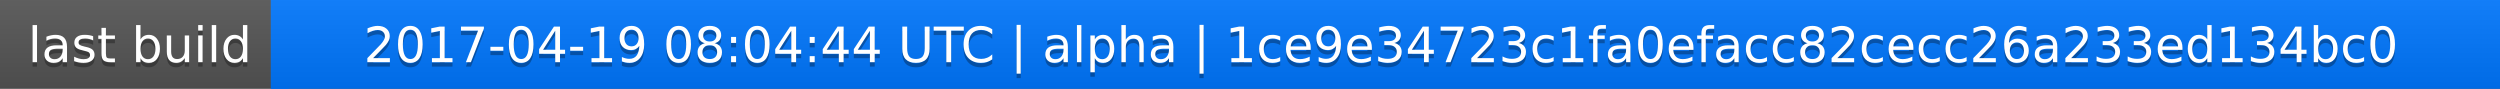
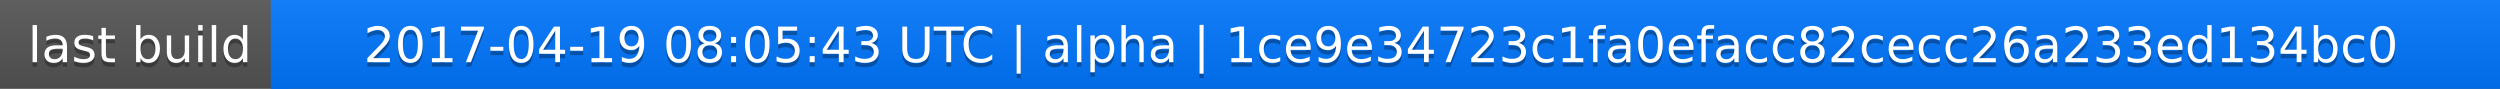
<svg xmlns="http://www.w3.org/2000/svg" width="563" height="20">
  <linearGradient id="a" x2="0" y2="100%">
    <stop offset="0" stop-color="#bbb" stop-opacity=".1" />
    <stop offset="1" stop-opacity=".1" />
  </linearGradient>
  <rect rx="0" width="563" height="20" fill="#555" />
  <rect rx="0" x="61" width="502" height="20" fill="#07f" />
  <path fill="#07f" d="M61 0h4v20h-4z" />
  <rect rx="0" width="563" height="20" fill="url(#a)" />
  <g fill="#fff" text-anchor="middle" font-family="DejaVu Sans,Verdana,Geneva,sans-serif" font-size="11">
    <text x="31.5" y="15" fill="#010101" fill-opacity=".3">last build</text>
    <text x="31.5" y="14">last build</text>
-     <text x="311" y="15" fill="#010101" fill-opacity=".3">2017-04-19 08:04:44 UTC | alpha | 1ce9e34723c1fa0efacc82cecc26a233ed134bc0</text>
-     <text x="311" y="14">2017-04-19 08:04:44 UTC | alpha | 1ce9e34723c1fa0efacc82cecc26a233ed134bc0</text>
+     <text x="311" y="15" fill="#010101" fill-opacity=".3">2017-04-19 08:05:43 UTC | alpha | 1ce9e34723c1fa0efacc82cecc26a233ed134bc0</text>
+     <text x="311" y="14">2017-04-19 08:05:43 UTC | alpha | 1ce9e34723c1fa0efacc82cecc26a233ed134bc0</text>
  </g>
</svg>
